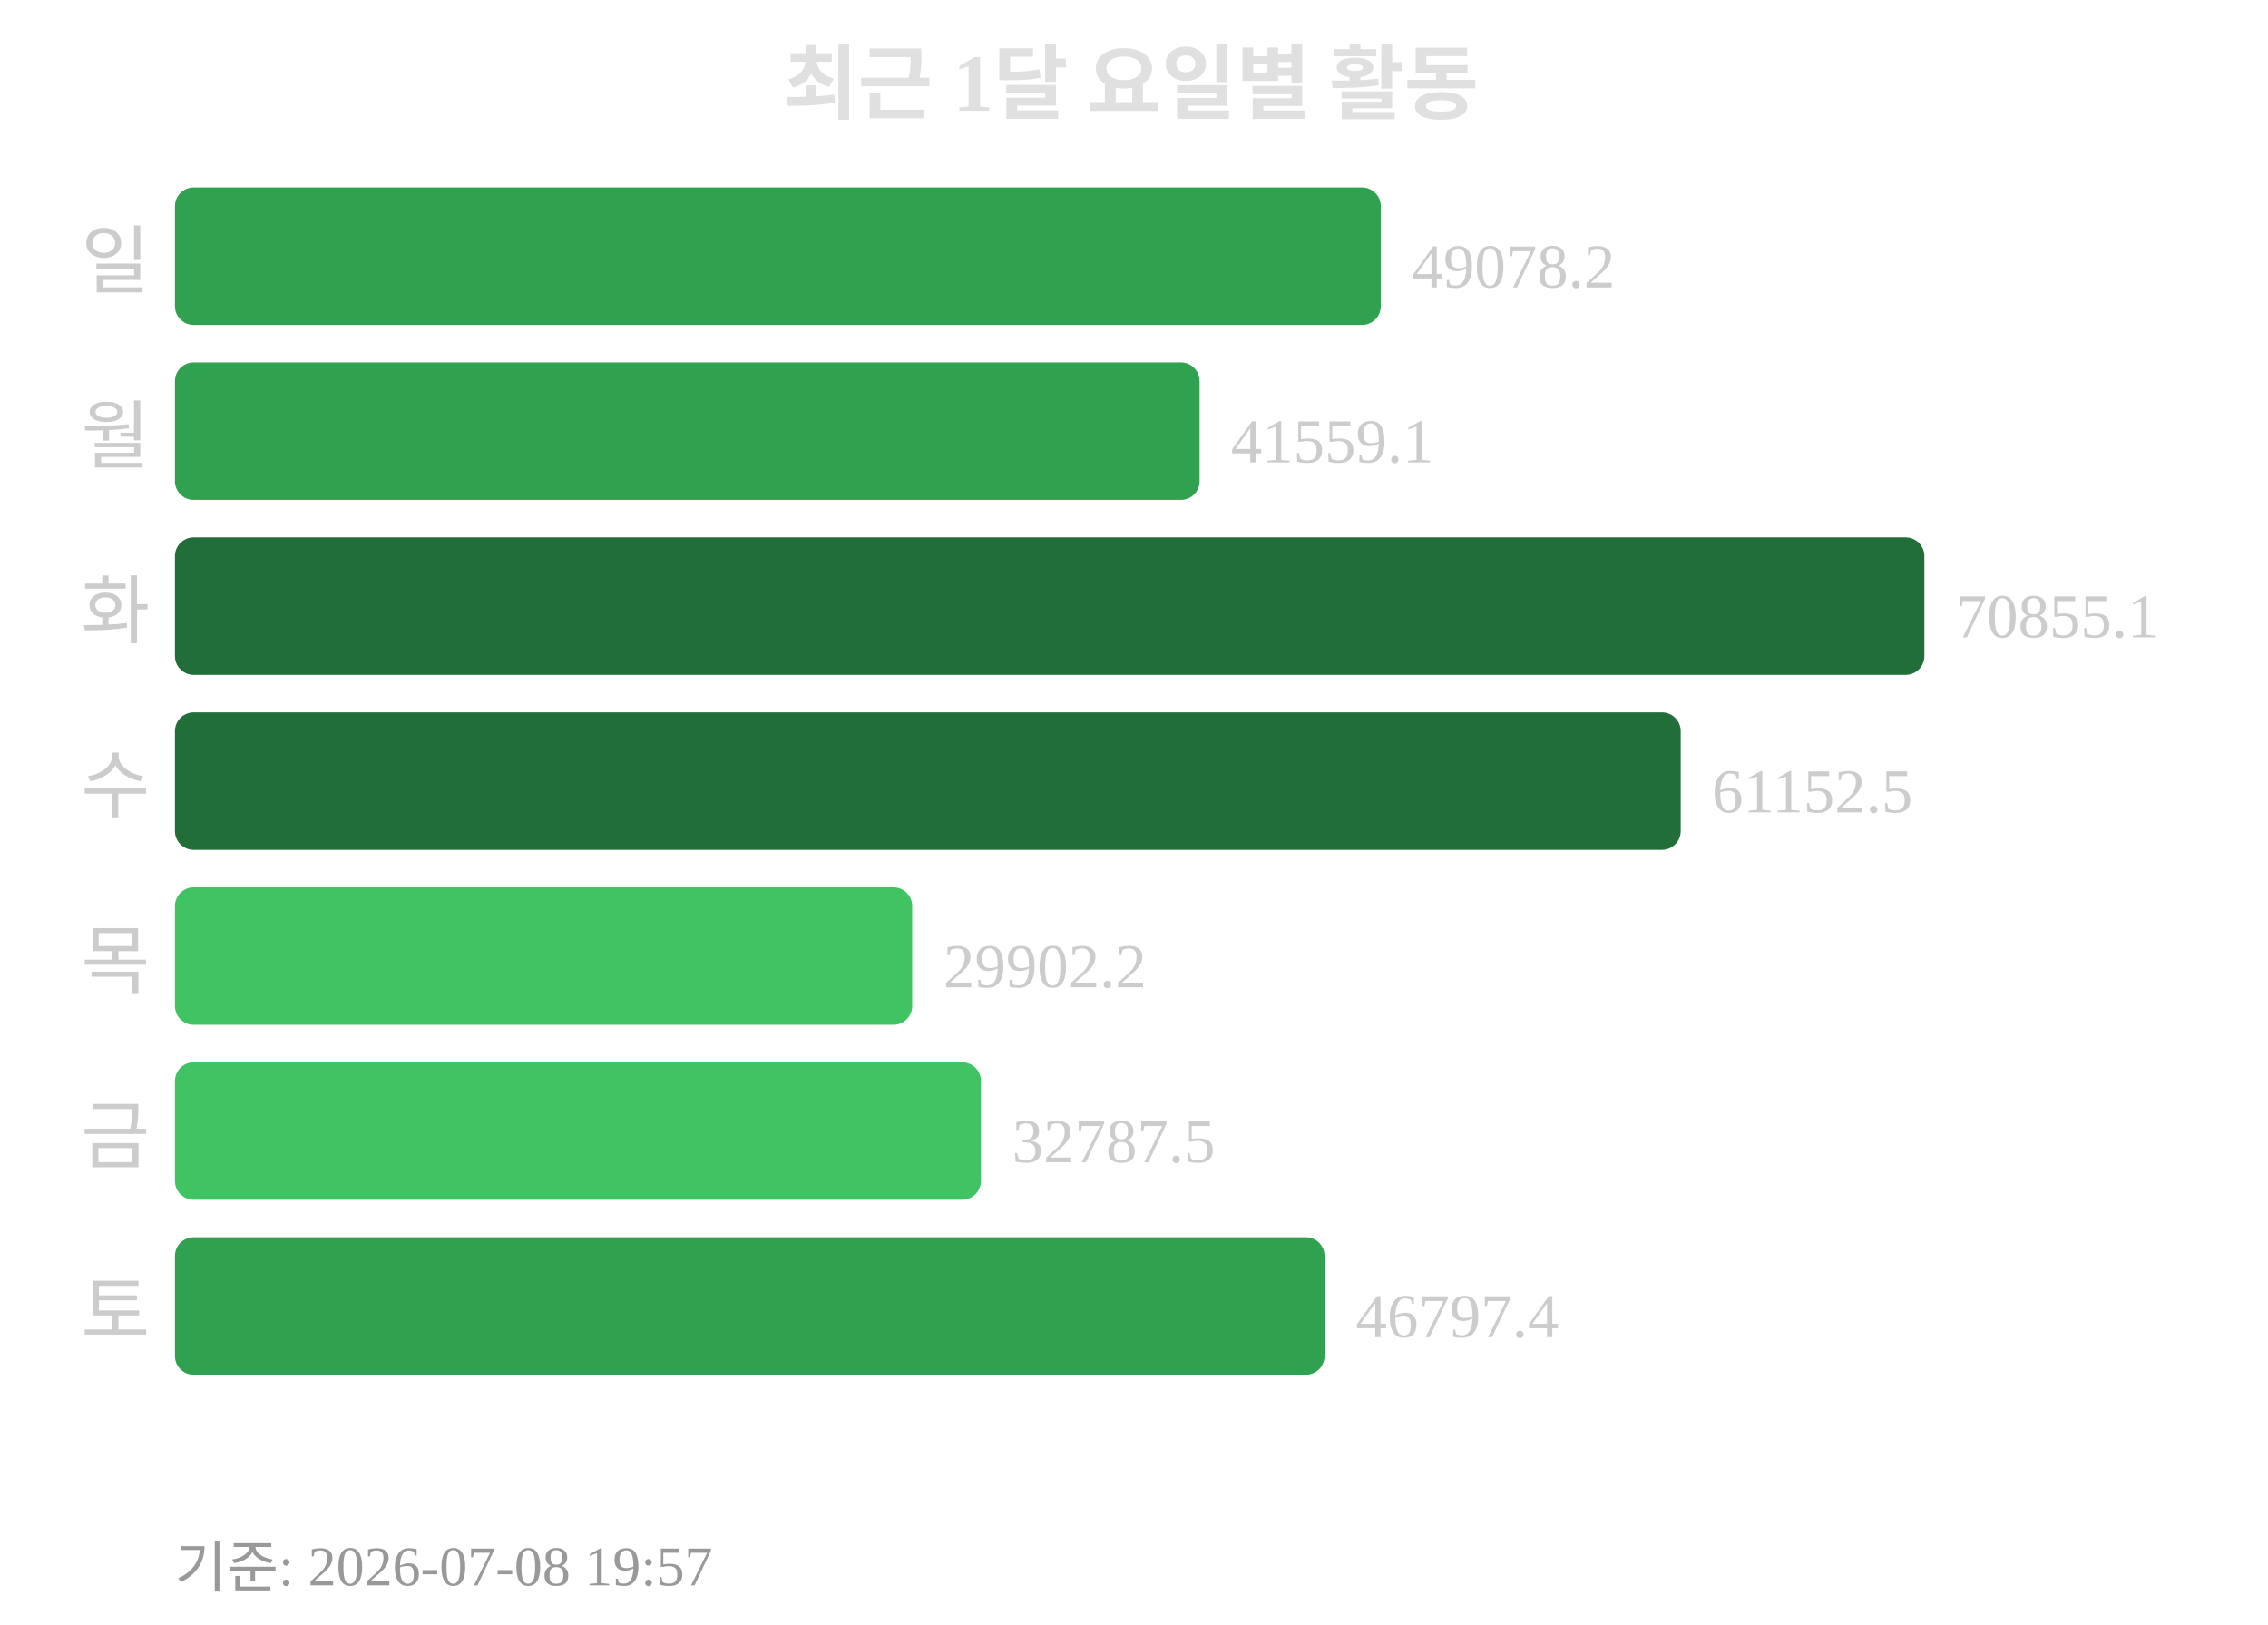
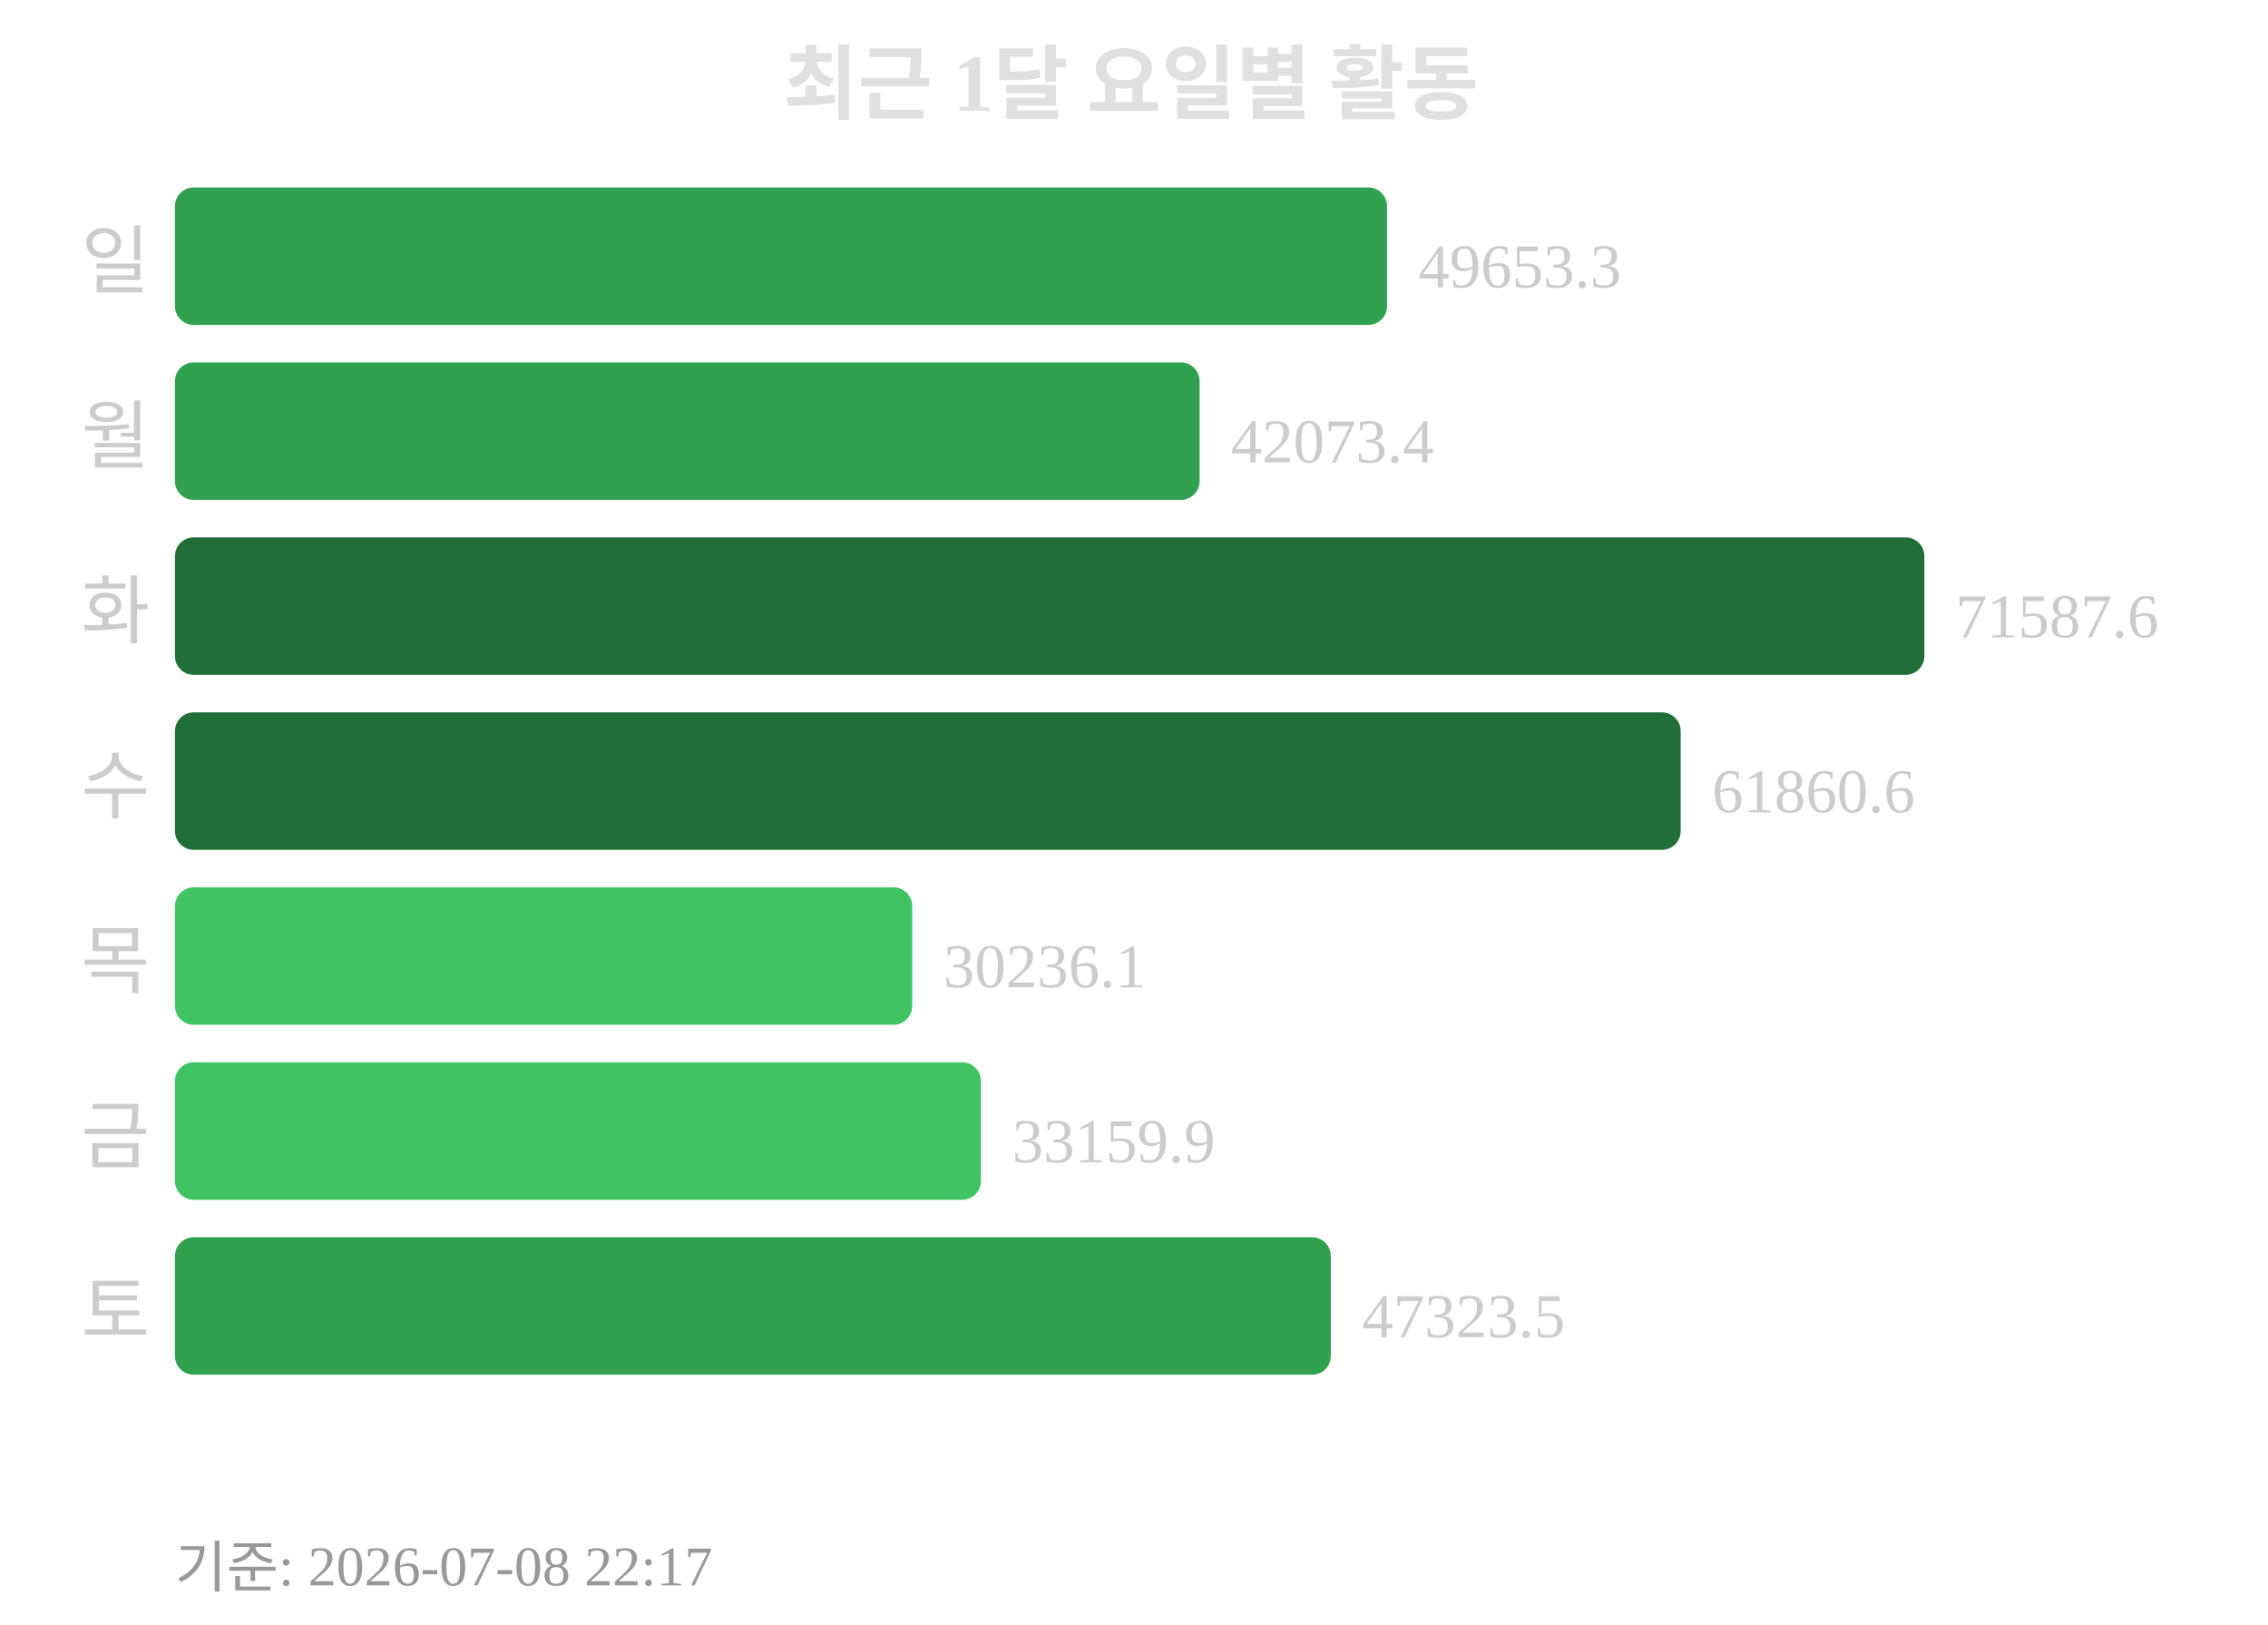
<svg xmlns="http://www.w3.org/2000/svg" width="363" height="260">
  <text x="181" y="18" text-anchor="middle" font-size="13" font-weight="bold" fill="#e0e0e0">최근 1달 요일별 활동</text>
  <text x="24" y="46" text-anchor="end" font-size="12" fill="#cccccc">일</text>
-   <rect x="28" y="30" width="193" height="22" rx="3" fill="#30a14e" />
-   <text x="226" y="46" font-size="10" fill="#cccccc">49078.2</text>
+   <rect x="28" y="30" width="194" height="22" rx="3" fill="#30a14e" />
+   <text x="227" y="46" font-size="10" fill="#cccccc">49653.3</text>
  <text x="24" y="74" text-anchor="end" font-size="12" fill="#cccccc">월</text>
  <rect x="28" y="58" width="164" height="22" rx="3" fill="#30a14e" />
-   <text x="197" y="74" font-size="10" fill="#cccccc">41559.1</text>
+   <text x="197" y="74" font-size="10" fill="#cccccc">42073.4</text>
  <text x="24" y="102" text-anchor="end" font-size="12" fill="#cccccc">화</text>
  <rect x="28" y="86" width="280" height="22" rx="3" fill="#216e39" />
-   <text x="313" y="102" font-size="10" fill="#cccccc">70855.1</text>
+   <text x="313" y="102" font-size="10" fill="#cccccc">71587.6</text>
  <text x="24" y="130" text-anchor="end" font-size="12" fill="#cccccc">수</text>
  <rect x="28" y="114" width="241" height="22" rx="3" fill="#216e39" />
-   <text x="274" y="130" font-size="10" fill="#cccccc">61152.5</text>
+   <text x="274" y="130" font-size="10" fill="#cccccc">61860.6</text>
  <text x="24" y="158" text-anchor="end" font-size="12" fill="#cccccc">목</text>
  <rect x="28" y="142" width="118" height="22" rx="3" fill="#40c463" />
-   <text x="151" y="158" font-size="10" fill="#cccccc">29902.2</text>
+   <text x="151" y="158" font-size="10" fill="#cccccc">30236.1</text>
  <text x="24" y="186" text-anchor="end" font-size="12" fill="#cccccc">금</text>
  <rect x="28" y="170" width="129" height="22" rx="3" fill="#40c463" />
-   <text x="162" y="186" font-size="10" fill="#cccccc">32787.5</text>
+   <text x="162" y="186" font-size="10" fill="#cccccc">33159.9</text>
  <text x="24" y="214" text-anchor="end" font-size="12" fill="#cccccc">토</text>
-   <rect x="28" y="198" width="184" height="22" rx="3" fill="#30a14e" />
-   <text x="217" y="214" font-size="10" fill="#cccccc">46797.4</text>
-   <text x="28" y="254" font-size="9" fill="#999999">기준: 2026-07-08 19:57</text>
+   <rect x="28" y="198" width="185" height="22" rx="3" fill="#30a14e" />
+   <text x="218" y="214" font-size="10" fill="#cccccc">47323.5</text>
+   <text x="28" y="254" font-size="9" fill="#999999">기준: 2026-07-08 22:17</text>
</svg>
